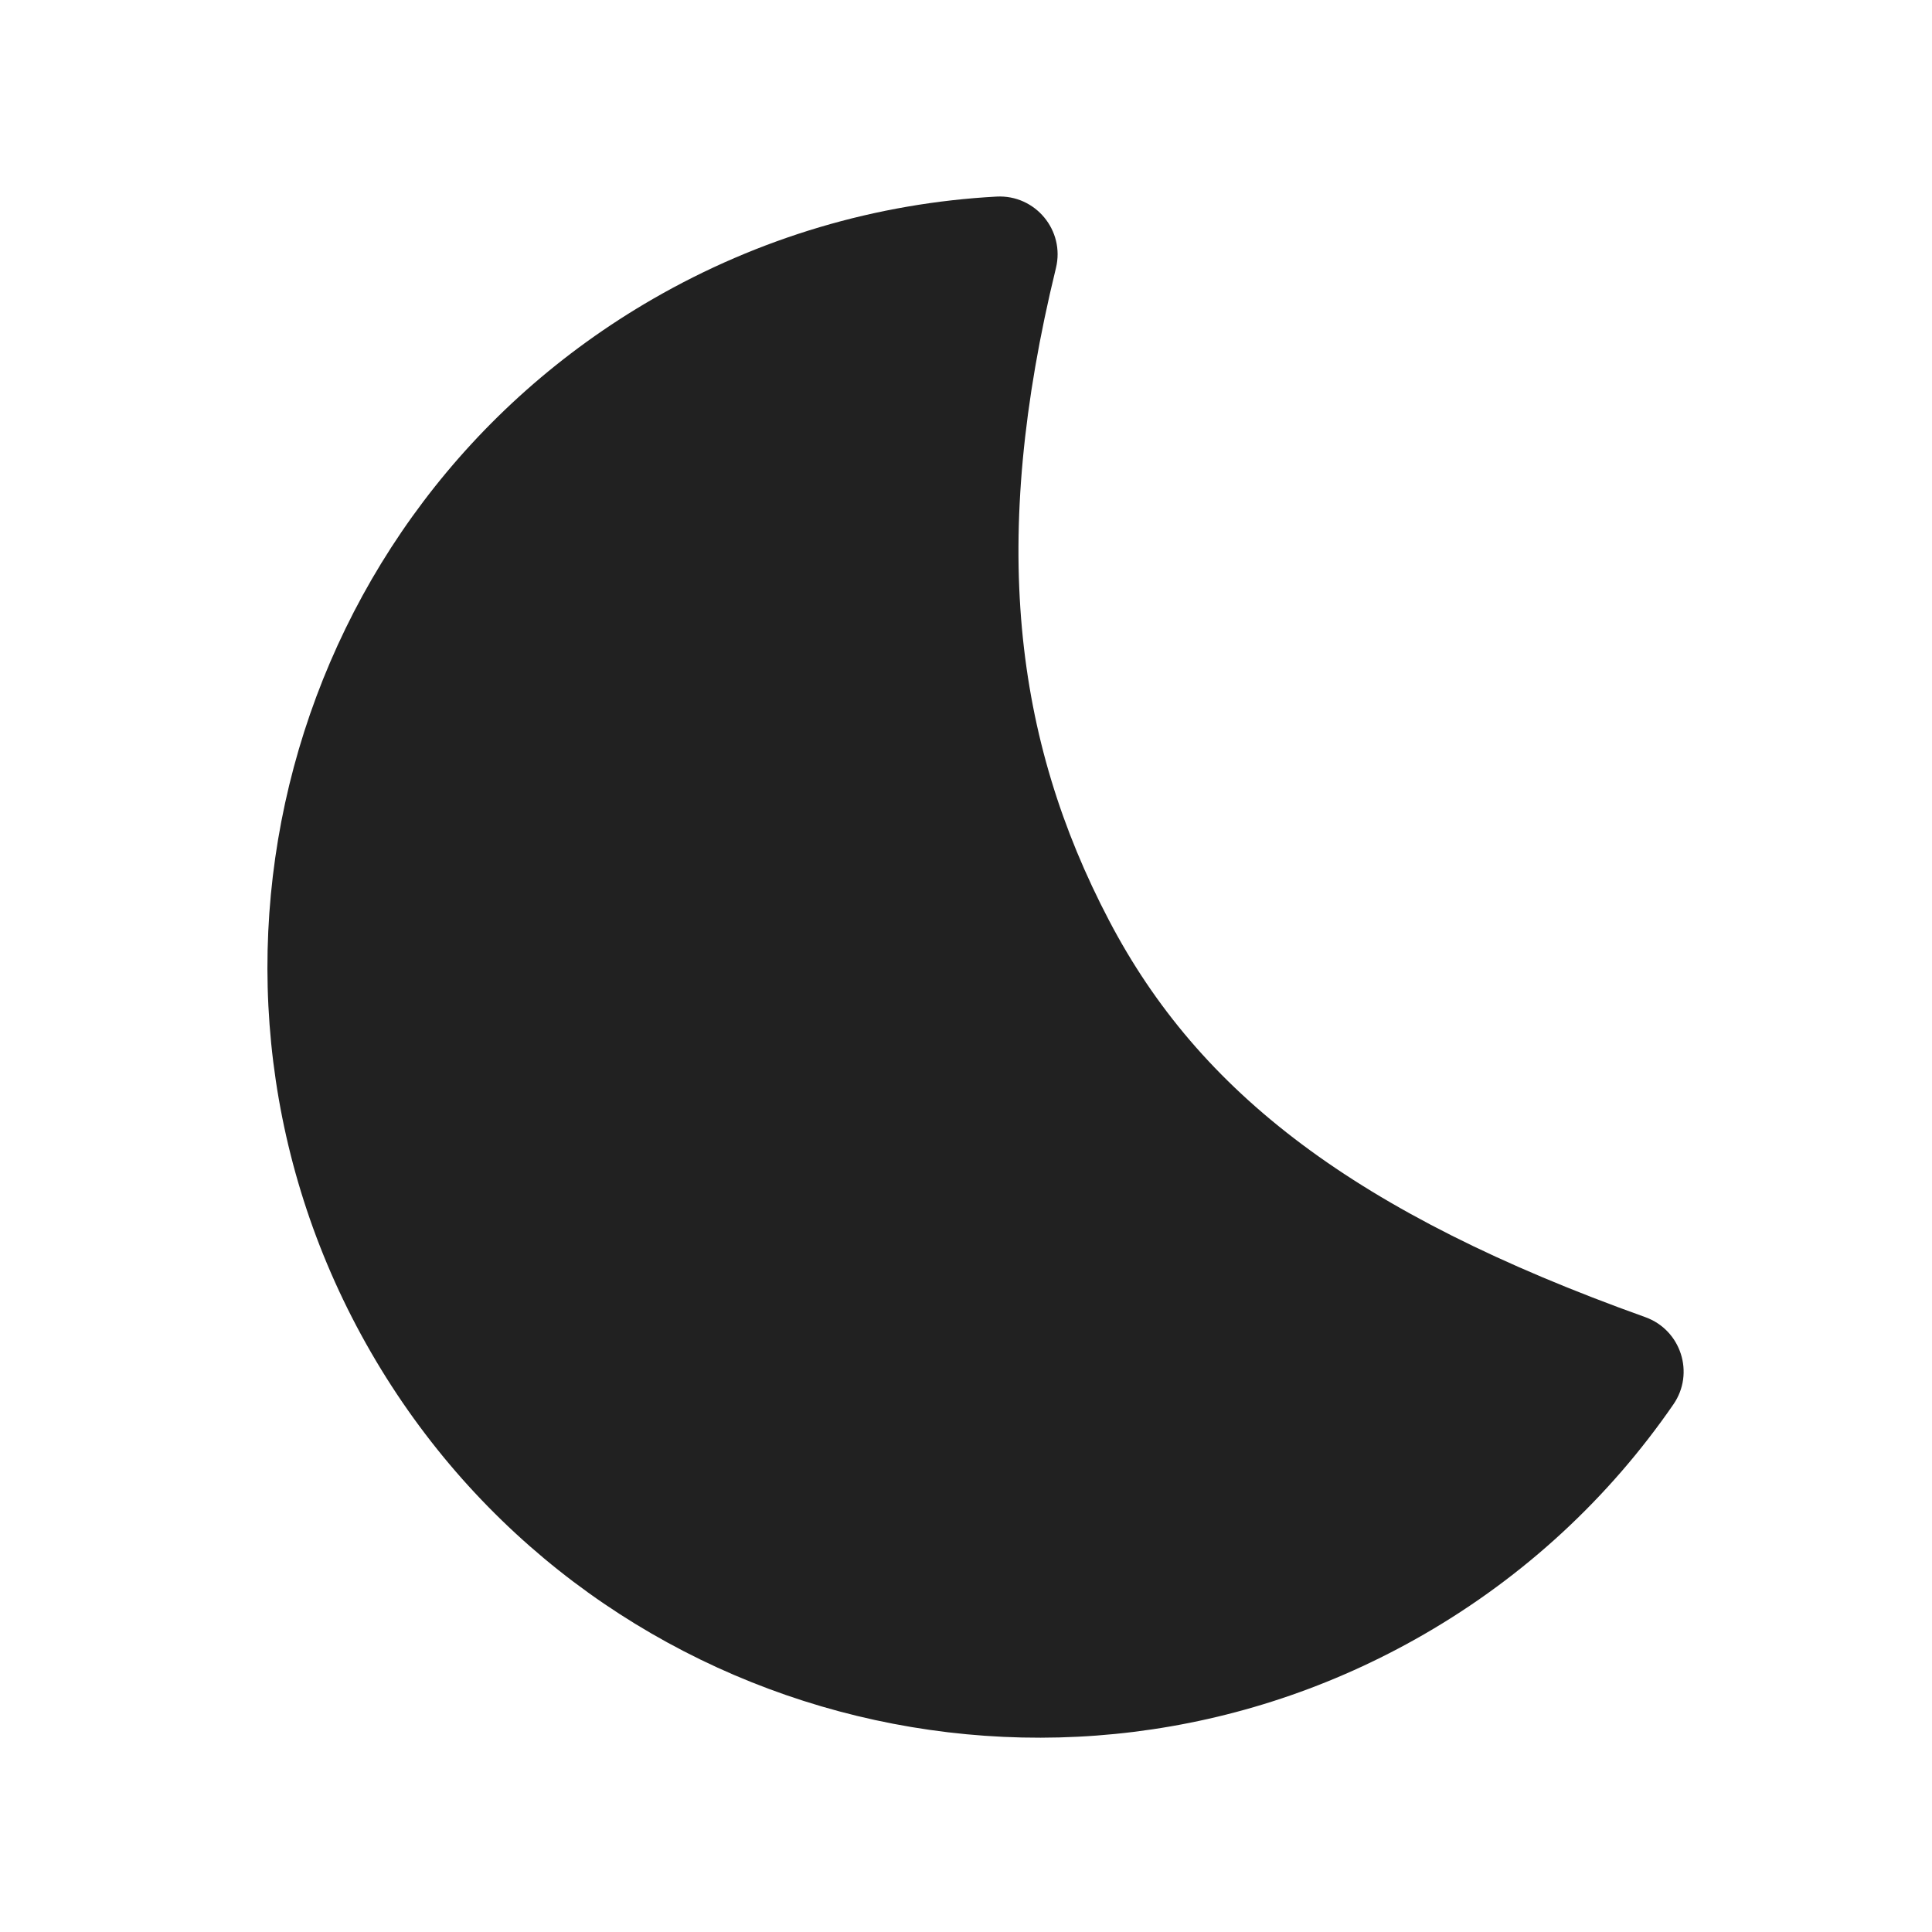
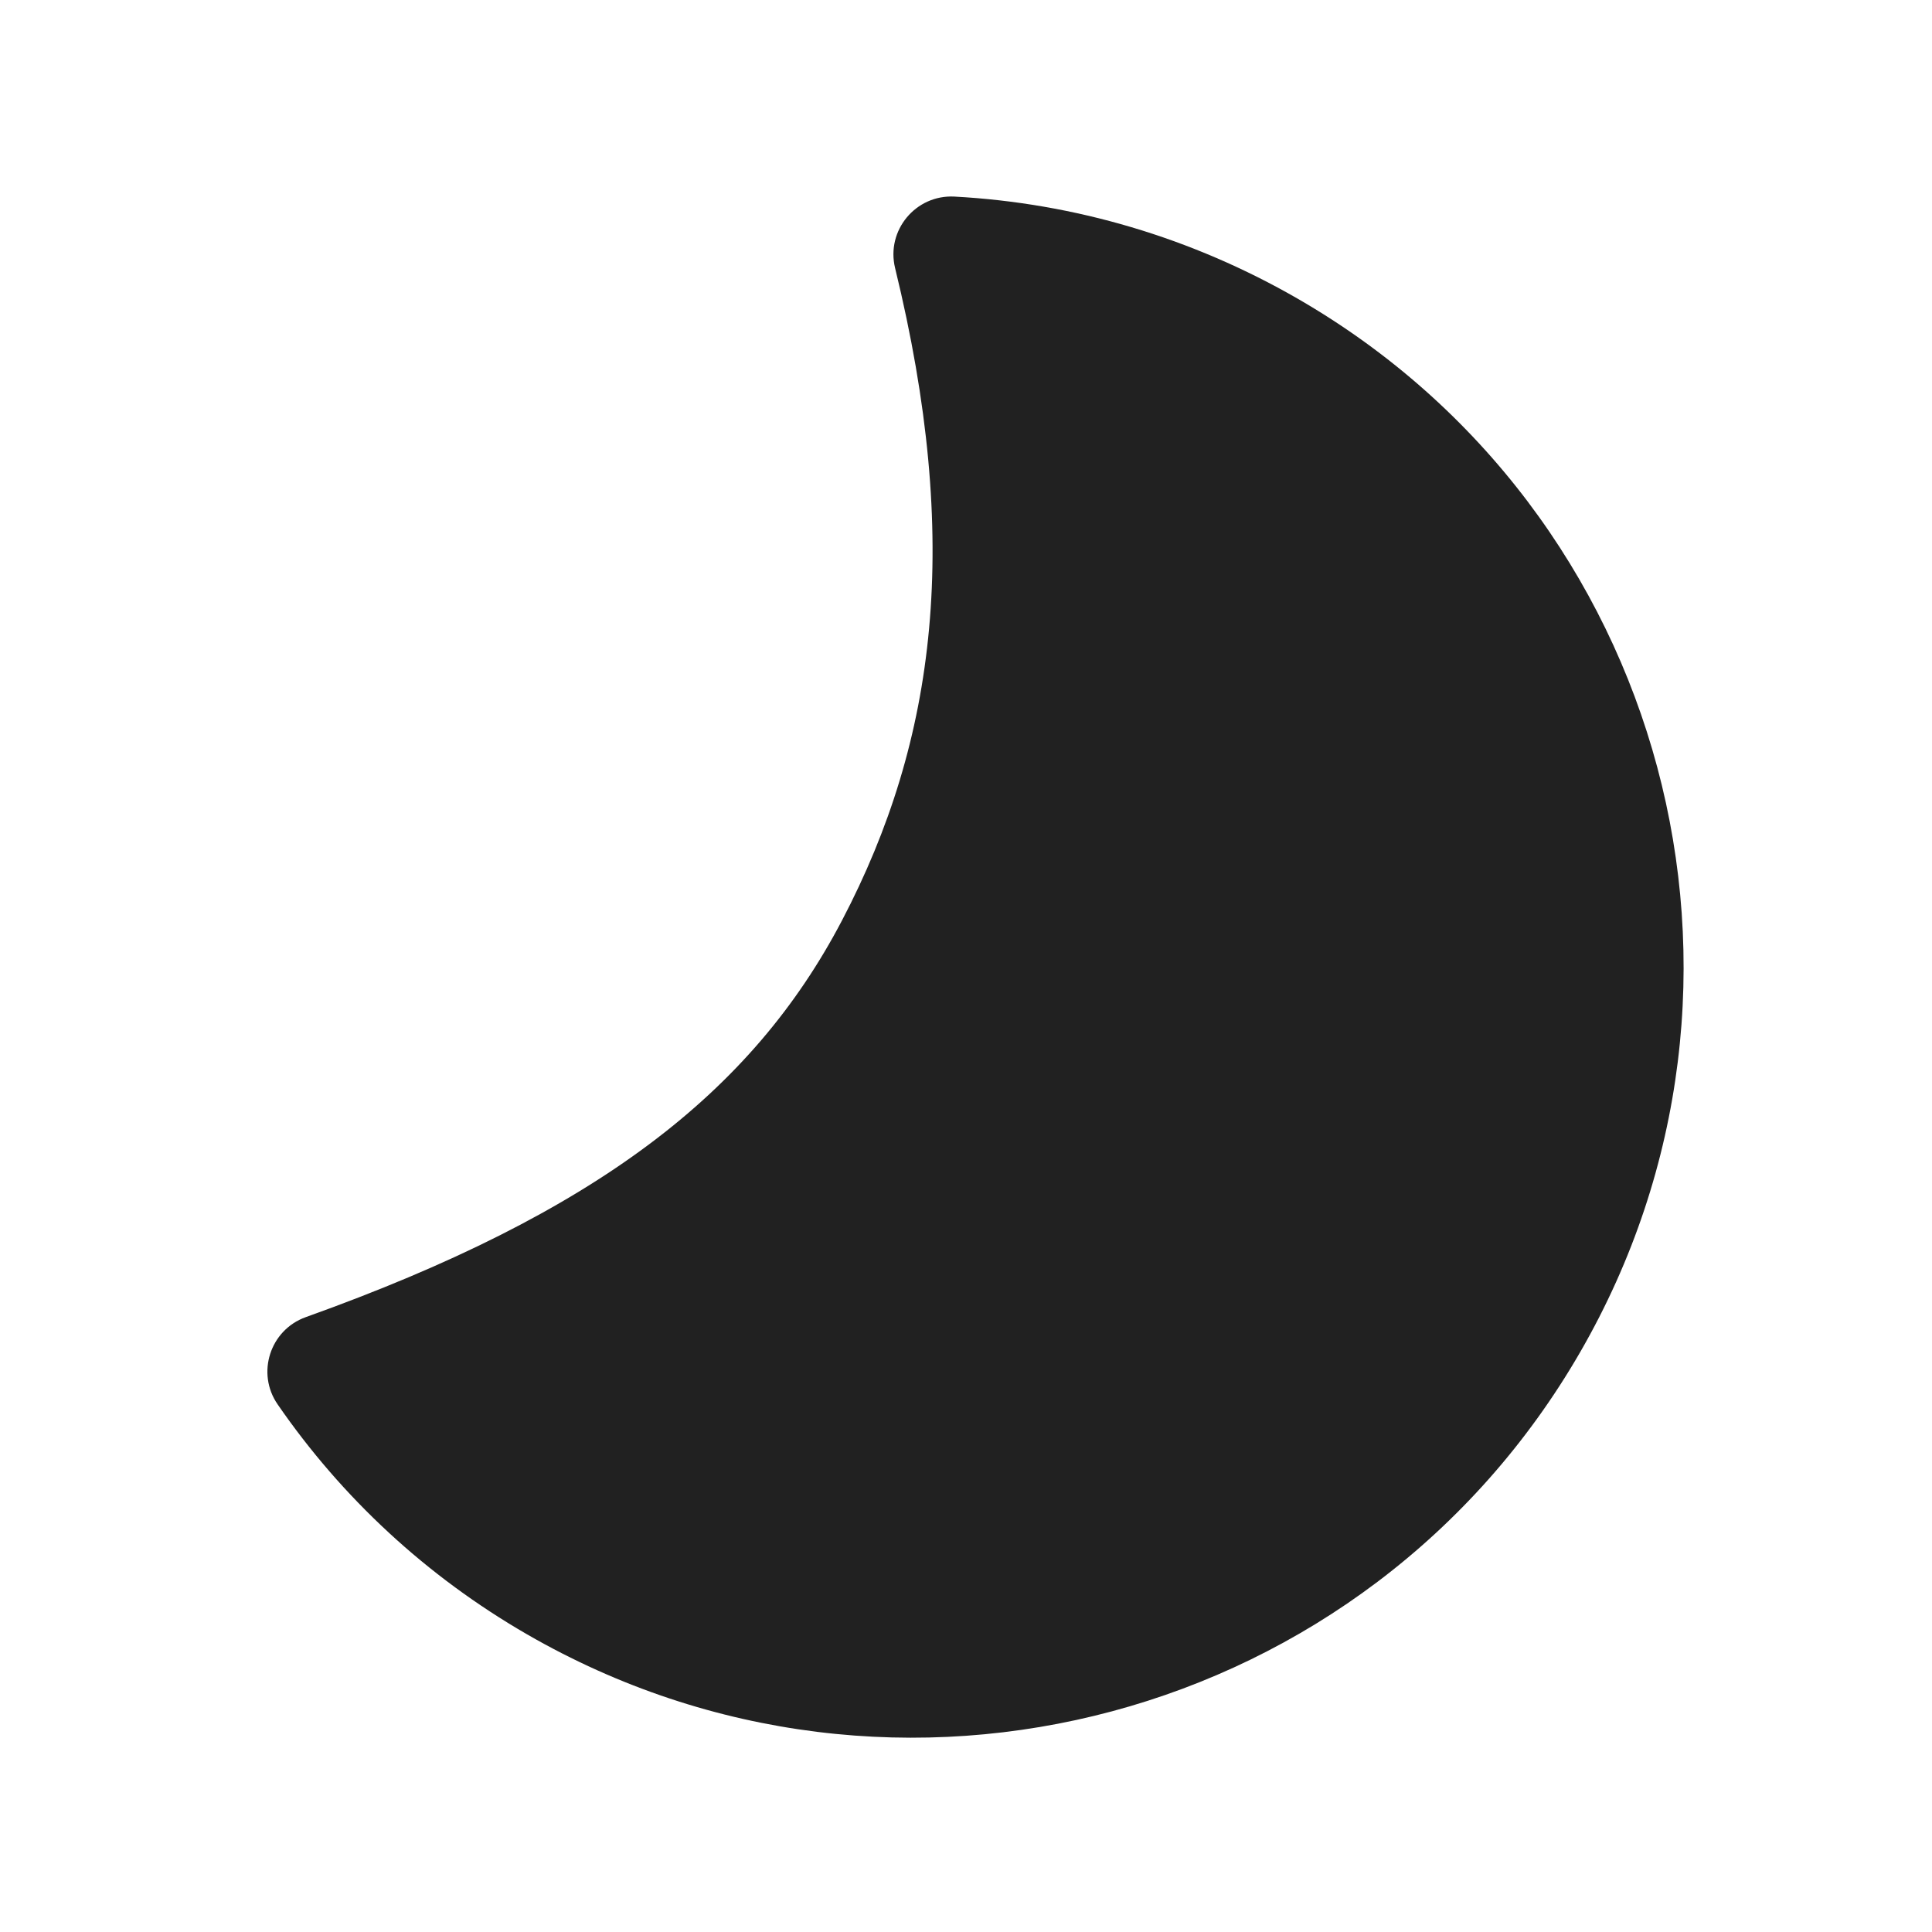
- <svg xmlns="http://www.w3.org/2000/svg" width="20px" height="20px" viewBox="0 0 20 20" version="1.1">
-   <g id="🔍-Product-Icons" stroke="none" stroke-width="1" fill="none" fill-rule="evenodd">
-     <g id="ic_fluent_weather_moon_20_filled" fill="#212121" fill-rule="nonzero">
-       <path d="M3.839,13.997 C6.043,17.814 10.924,19.122 14.742,16.918 C15.781,16.318 16.656,15.506 17.323,14.538 C17.546,14.215 17.402,13.768 17.032,13.635 C14.025,12.559 12.415,11.312 11.481,9.529 C10.497,7.651 10.243,5.594 10.931,2.775 C11.026,2.385 10.718,2.014 10.317,2.035 C9.075,2.102 7.861,2.459 6.76,3.094 C2.943,5.298 1.635,10.18 3.839,13.997 Z" id="🎨-Color" />
-     </g>
-   </g>
+ <svg xmlns="http://www.w3.org/2000/svg" width="20" height="20" viewBox="0 0 20 20" fill="none">
+   <path d="M16.358 13.997C14.154 17.814 9.273 19.122 5.455 16.918C4.416 16.318 3.541 15.506 2.874 14.538C2.651 14.215 2.795 13.768 3.165 13.635C6.172 12.559 7.782 11.312 8.716 9.529C9.7 7.651 9.954 5.594 9.266 2.775C9.171 2.385 9.479 2.014 9.88 2.035C11.122 2.102 12.336 2.459 13.437 3.094C17.254 5.298 18.562 10.18 16.358 13.997Z" fill="#212121" />
</svg>
